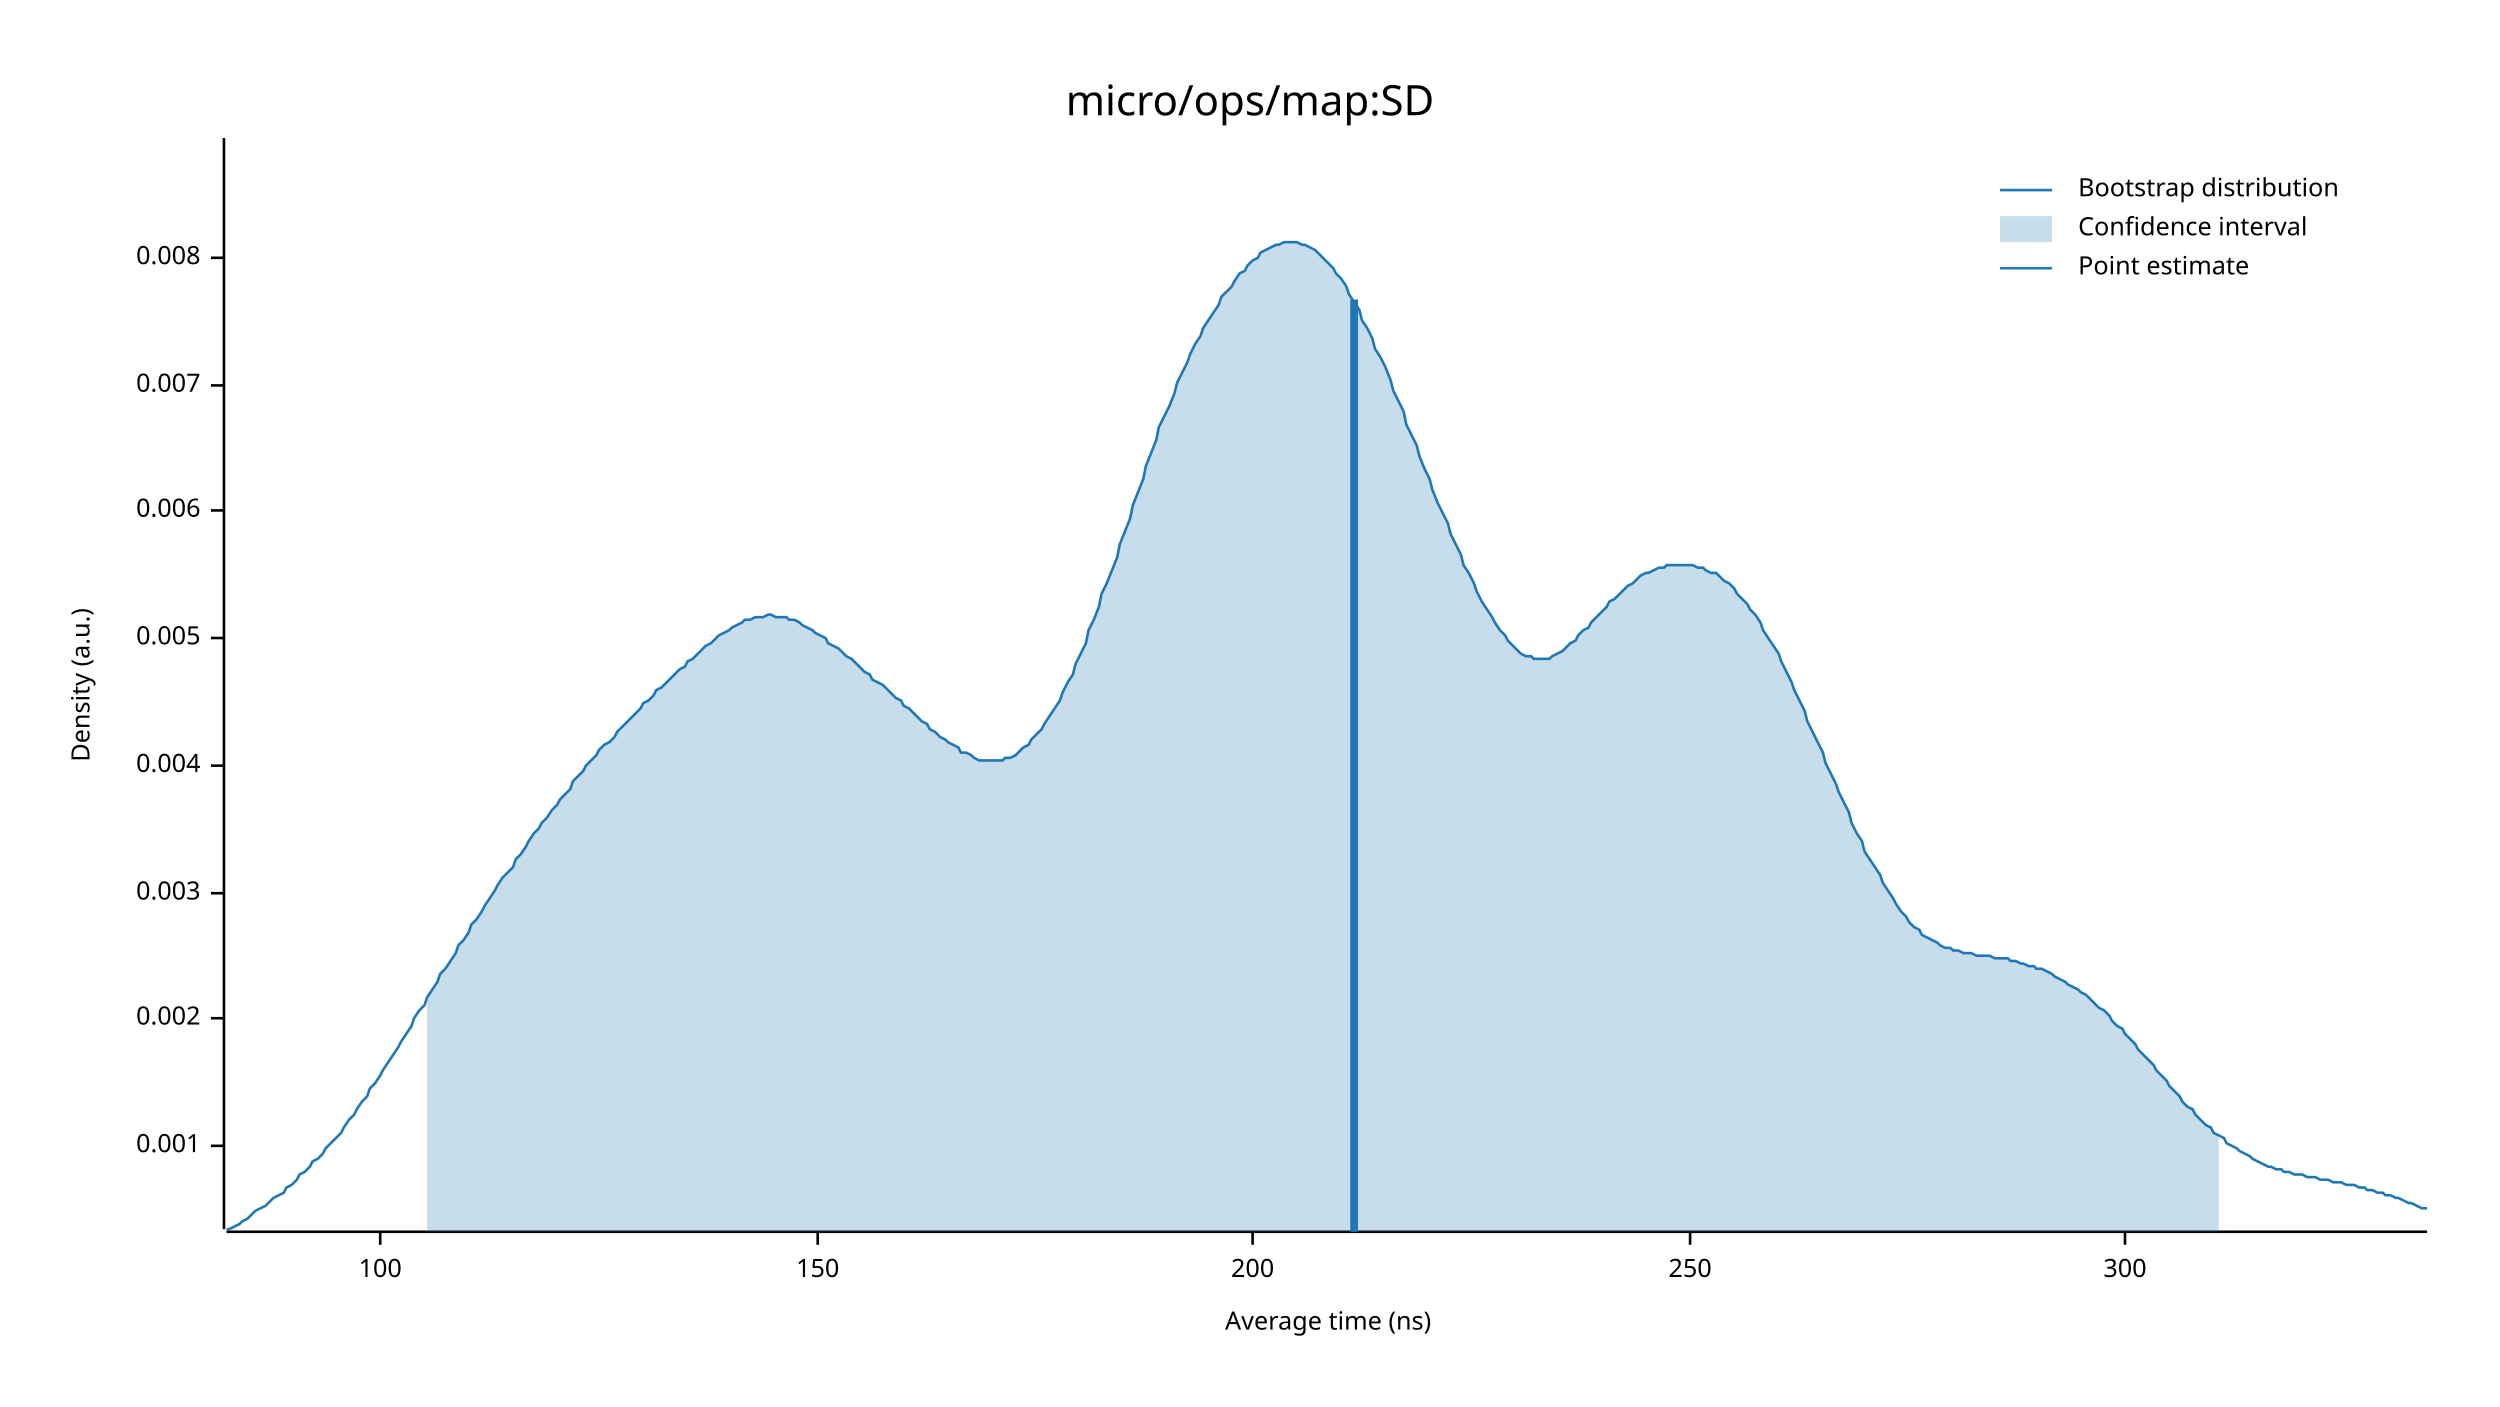
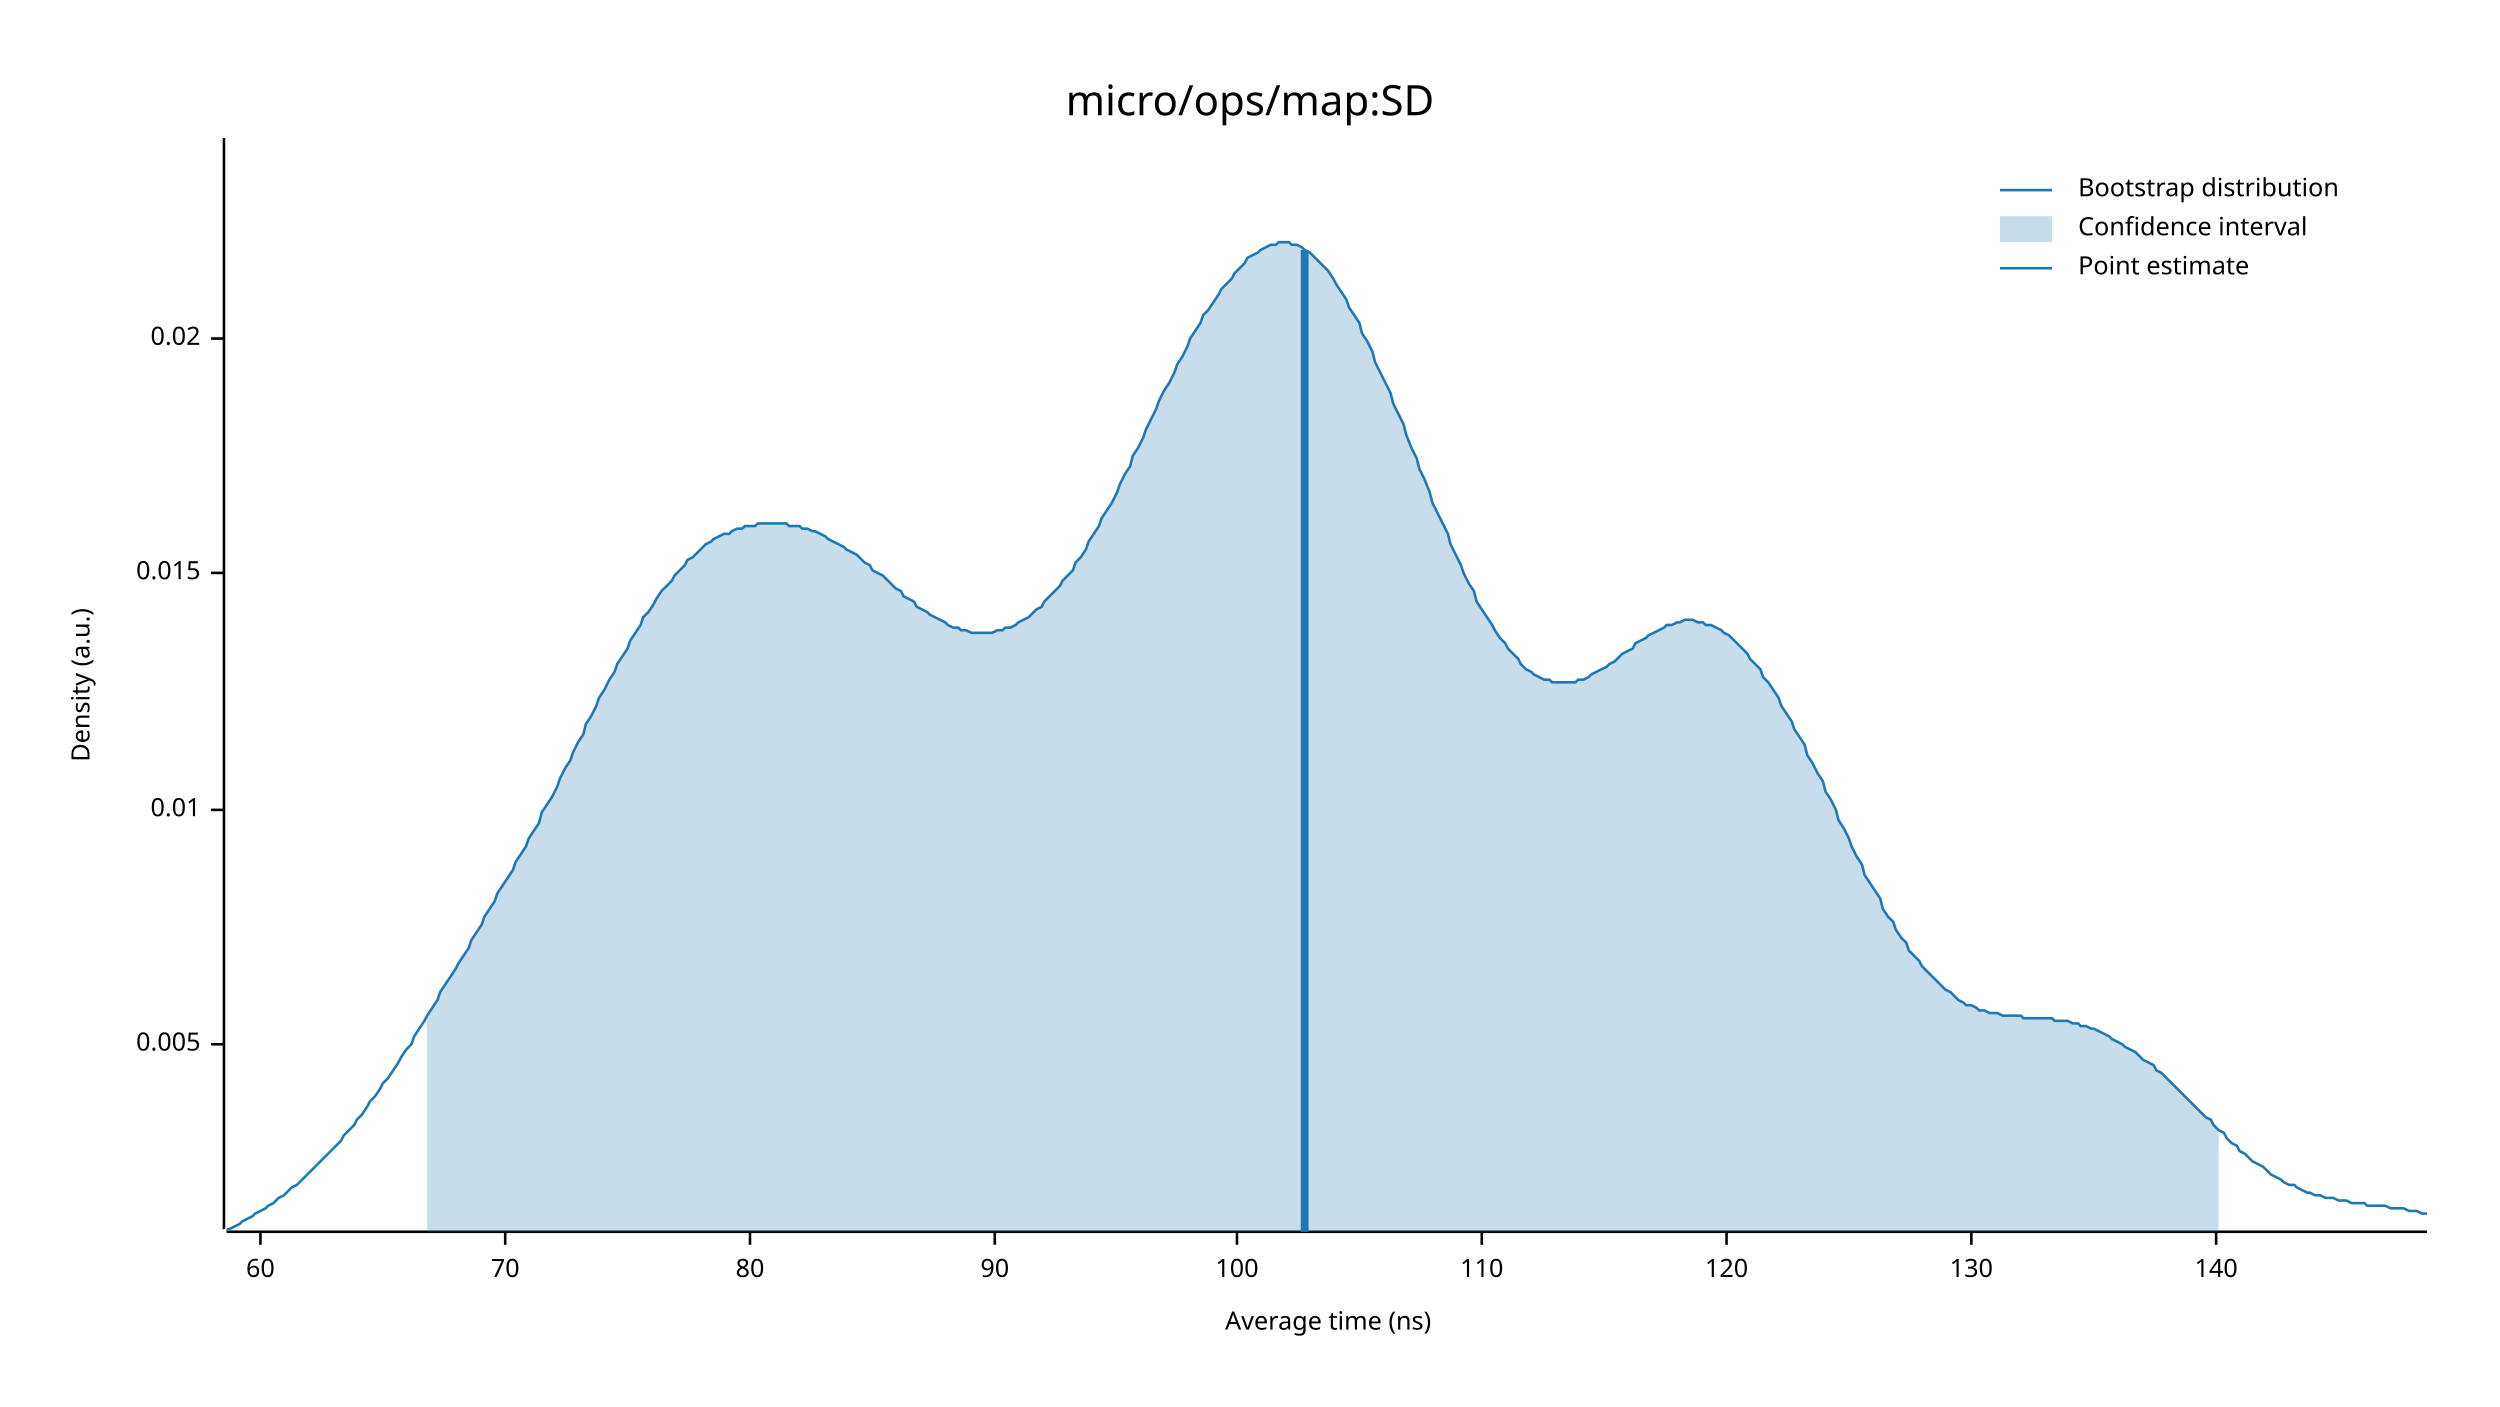
<svg xmlns="http://www.w3.org/2000/svg" width="960" height="540" viewBox="0 0 960 540">
  <text x="480" y="32" dy="0.76em" text-anchor="middle" font-family="sans-serif" font-size="16.129" opacity="1" fill="#000000">
micro/ops/map:SD
</text>
  <text x="27" y="263" dy="0.76em" text-anchor="middle" font-family="sans-serif" font-size="9.677" opacity="1" fill="#000000" transform="rotate(270, 27, 263)">
Density (a.u.)
</text>
  <text x="510" y="513" dy="-0.5ex" text-anchor="middle" font-family="sans-serif" font-size="9.677" opacity="1" fill="#000000">
Average time (ns)
</text>
  <polyline fill="none" opacity="1" stroke="#000000" stroke-width="1" points="86,53 86,472 " />
-   <text x="77" y="440" dy="0.5ex" text-anchor="end" font-family="sans-serif" font-size="9.677" opacity="1" fill="#000000">
- 0.001
- </text>
-   <polyline fill="none" opacity="1" stroke="#000000" stroke-width="1" points="81,440 86,440 " />
-   <text x="77" y="391" dy="0.5ex" text-anchor="end" font-family="sans-serif" font-size="9.677" opacity="1" fill="#000000">
- 0.002
- </text>
-   <polyline fill="none" opacity="1" stroke="#000000" stroke-width="1" points="81,391 86,391 " />
-   <text x="77" y="343" dy="0.5ex" text-anchor="end" font-family="sans-serif" font-size="9.677" opacity="1" fill="#000000">
- 0.003
- </text>
-   <polyline fill="none" opacity="1" stroke="#000000" stroke-width="1" points="81,343 86,343 " />
-   <text x="77" y="294" dy="0.5ex" text-anchor="end" font-family="sans-serif" font-size="9.677" opacity="1" fill="#000000">
- 0.004
- </text>
-   <polyline fill="none" opacity="1" stroke="#000000" stroke-width="1" points="81,294 86,294 " />
-   <text x="77" y="245" dy="0.5ex" text-anchor="end" font-family="sans-serif" font-size="9.677" opacity="1" fill="#000000">
+   <text x="77" y="401" dy="0.5ex" text-anchor="end" font-family="sans-serif" font-size="9.677" opacity="1" fill="#000000">
0.005
</text>
-   <polyline fill="none" opacity="1" stroke="#000000" stroke-width="1" points="81,245 86,245 " />
-   <text x="77" y="196" dy="0.5ex" text-anchor="end" font-family="sans-serif" font-size="9.677" opacity="1" fill="#000000">
- 0.006
+   <polyline fill="none" opacity="1" stroke="#000000" stroke-width="1" points="81,401 86,401 " />
+   <text x="77" y="311" dy="0.5ex" text-anchor="end" font-family="sans-serif" font-size="9.677" opacity="1" fill="#000000">
+ 0.01
</text>
-   <polyline fill="none" opacity="1" stroke="#000000" stroke-width="1" points="81,196 86,196 " />
-   <text x="77" y="148" dy="0.5ex" text-anchor="end" font-family="sans-serif" font-size="9.677" opacity="1" fill="#000000">
- 0.007
+   <polyline fill="none" opacity="1" stroke="#000000" stroke-width="1" points="81,311 86,311 " />
+   <text x="77" y="220" dy="0.5ex" text-anchor="end" font-family="sans-serif" font-size="9.677" opacity="1" fill="#000000">
+ 0.015
</text>
-   <polyline fill="none" opacity="1" stroke="#000000" stroke-width="1" points="81,148 86,148 " />
-   <text x="77" y="99" dy="0.5ex" text-anchor="end" font-family="sans-serif" font-size="9.677" opacity="1" fill="#000000">
- 0.008
+   <polyline fill="none" opacity="1" stroke="#000000" stroke-width="1" points="81,220 86,220 " />
+   <text x="77" y="130" dy="0.5ex" text-anchor="end" font-family="sans-serif" font-size="9.677" opacity="1" fill="#000000">
+ 0.02
</text>
-   <polyline fill="none" opacity="1" stroke="#000000" stroke-width="1" points="81,99 86,99 " />
+   <polyline fill="none" opacity="1" stroke="#000000" stroke-width="1" points="81,130 86,130 " />
  <polyline fill="none" opacity="1" stroke="#000000" stroke-width="1" points="87,473 932,473 " />
-   <text x="146" y="483" dy="0.76em" text-anchor="middle" font-family="sans-serif" font-size="9.677" opacity="1" fill="#000000">
+   <text x="100" y="483" dy="0.76em" text-anchor="middle" font-family="sans-serif" font-size="9.677" opacity="1" fill="#000000">
+ 60
+ </text>
+   <polyline fill="none" opacity="1" stroke="#000000" stroke-width="1" points="100,473 100,478 " />
+   <text x="194" y="483" dy="0.76em" text-anchor="middle" font-family="sans-serif" font-size="9.677" opacity="1" fill="#000000">
+ 70
+ </text>
+   <polyline fill="none" opacity="1" stroke="#000000" stroke-width="1" points="194,473 194,478 " />
+   <text x="288" y="483" dy="0.76em" text-anchor="middle" font-family="sans-serif" font-size="9.677" opacity="1" fill="#000000">
+ 80
+ </text>
+   <polyline fill="none" opacity="1" stroke="#000000" stroke-width="1" points="288,473 288,478 " />
+   <text x="382" y="483" dy="0.76em" text-anchor="middle" font-family="sans-serif" font-size="9.677" opacity="1" fill="#000000">
+ 90
+ </text>
+   <polyline fill="none" opacity="1" stroke="#000000" stroke-width="1" points="382,473 382,478 " />
+   <text x="475" y="483" dy="0.76em" text-anchor="middle" font-family="sans-serif" font-size="9.677" opacity="1" fill="#000000">
100
</text>
-   <polyline fill="none" opacity="1" stroke="#000000" stroke-width="1" points="146,473 146,478 " />
-   <text x="314" y="483" dy="0.76em" text-anchor="middle" font-family="sans-serif" font-size="9.677" opacity="1" fill="#000000">
- 150
+   <polyline fill="none" opacity="1" stroke="#000000" stroke-width="1" points="475,473 475,478 " />
+   <text x="569" y="483" dy="0.76em" text-anchor="middle" font-family="sans-serif" font-size="9.677" opacity="1" fill="#000000">
+ 110
</text>
-   <polyline fill="none" opacity="1" stroke="#000000" stroke-width="1" points="314,473 314,478 " />
-   <text x="481" y="483" dy="0.76em" text-anchor="middle" font-family="sans-serif" font-size="9.677" opacity="1" fill="#000000">
- 200
+   <polyline fill="none" opacity="1" stroke="#000000" stroke-width="1" points="569,473 569,478 " />
+   <text x="663" y="483" dy="0.76em" text-anchor="middle" font-family="sans-serif" font-size="9.677" opacity="1" fill="#000000">
+ 120
</text>
-   <polyline fill="none" opacity="1" stroke="#000000" stroke-width="1" points="481,473 481,478 " />
-   <text x="649" y="483" dy="0.76em" text-anchor="middle" font-family="sans-serif" font-size="9.677" opacity="1" fill="#000000">
- 250
+   <polyline fill="none" opacity="1" stroke="#000000" stroke-width="1" points="663,473 663,478 " />
+   <text x="757" y="483" dy="0.76em" text-anchor="middle" font-family="sans-serif" font-size="9.677" opacity="1" fill="#000000">
+ 130
</text>
-   <polyline fill="none" opacity="1" stroke="#000000" stroke-width="1" points="649,473 649,478 " />
-   <text x="816" y="483" dy="0.76em" text-anchor="middle" font-family="sans-serif" font-size="9.677" opacity="1" fill="#000000">
- 300
+   <polyline fill="none" opacity="1" stroke="#000000" stroke-width="1" points="757,473 757,478 " />
+   <text x="851" y="483" dy="0.76em" text-anchor="middle" font-family="sans-serif" font-size="9.677" opacity="1" fill="#000000">
+ 140
</text>
-   <polyline fill="none" opacity="1" stroke="#000000" stroke-width="1" points="816,473 816,478 " />
-   <polyline fill="none" opacity="1" stroke="#1F78B4" stroke-width="1" points="87,472 88,472 90,471 92,470 93,469 95,468 97,466 98,465 100,464 102,463 103,462 105,460 107,459 109,458 110,456 112,455 114,453 115,451 117,450 119,448 120,446 122,445 124,443 125,441 127,439 129,437 131,435 132,433 134,430 136,428 137,426 139,423 141,421 142,418 144,416 146,413 147,411 149,408 151,405 153,402 154,400 156,397 158,394 159,391 161,388 163,386 164,383 166,380 168,377 169,374 171,372 173,369 175,366 176,363 178,361 180,358 181,355 183,353 185,350 186,348 188,345 190,342 191,340 193,337 195,335 197,333 198,330 200,328 202,325 203,323 205,320 207,318 208,316 210,314 212,311 214,309 215,307 217,305 219,303 220,300 222,298 224,296 225,294 227,292 229,290 230,288 232,286 234,285 236,283 237,281 239,279 241,277 242,276 244,274 246,272 247,270 249,269 251,267 252,265 254,264 256,262 258,260 259,259 261,257 263,256 264,254 266,253 268,251 269,250 271,248 273,247 274,246 276,244 278,243 280,242 281,241 283,240 285,239 286,238 288,238 290,237 291,237 293,237 295,236 296,236 298,237 300,237 302,237 303,238 305,238 307,239 308,240 310,241 312,242 313,243 315,244 317,245 318,247 320,248 322,249 324,251 325,252 327,253 329,255 330,256 332,258 334,259 335,261 337,262 339,263 341,265 342,266 344,268 346,269 347,271 349,272 351,274 352,275 354,277 356,278 357,280 359,281 361,283 363,284 364,285 366,286 368,287 369,289 371,289 373,290 374,291 376,292 378,292 379,292 381,292 383,292 385,292 386,291 388,291 390,290 391,289 393,287 395,286 396,284 398,282 400,280 401,278 403,275 405,272 407,269 408,266 410,262 412,259 413,255 415,251 417,247 418,242 420,238 422,233 423,228 425,224 427,219 429,214 430,209 432,204 434,199 435,194 437,189 439,184 440,179 442,174 444,169 445,164 447,160 449,156 451,151 452,147 454,143 456,139 457,136 459,132 461,129 462,126 464,123 466,120 468,117 469,114 471,112 473,110 474,108 476,105 478,104 479,102 481,100 483,99 484,97 486,96 488,95 490,94 491,94 493,93 495,93 496,93 498,93 500,94 501,94 503,95 505,96 506,97 508,99 510,101 512,103 513,105 515,107 517,110 518,113 520,116 522,119 523,123 525,126 527,130 528,134 530,137 532,141 534,146 535,150 537,154 539,158 540,163 542,167 544,171 545,175 547,180 549,184 550,188 552,193 554,197 556,201 557,205 559,209 561,213 562,217 564,220 566,224 567,227 569,231 571,234 573,237 574,239 576,242 578,244 579,246 581,248 583,250 584,251 586,252 588,252 589,253 591,253 593,253 595,253 596,252 598,251 600,250 601,249 603,247 605,246 606,244 608,242 610,241 611,239 613,237 615,235 617,233 618,231 620,230 622,228 623,227 625,225 627,224 628,223 630,221 632,220 633,220 635,219 637,218 639,218 640,217 642,217 644,217 645,217 647,217 649,217 650,217 652,218 654,218 655,219 657,220 659,220 661,222 662,223 664,224 666,226 667,228 669,230 671,232 672,234 674,236 676,239 677,242 679,245 681,248 683,251 684,254 686,258 688,262 689,265 691,269 693,273 694,277 696,281 698,285 700,289 701,293 703,297 705,301 706,304 708,308 710,312 711,316 713,320 715,323 716,327 718,330 720,333 722,336 723,339 725,342 727,345 728,347 730,350 732,352 733,354 735,356 737,357 738,359 740,360 742,361 744,362 745,363 747,364 749,364 750,365 752,365 754,366 755,366 757,366 759,367 760,367 762,367 764,367 766,368 767,368 769,368 771,368 772,369 774,369 776,370 777,370 779,371 781,371 782,372 784,372 786,373 788,374 789,375 791,376 793,377 794,378 796,379 798,380 799,381 801,382 803,384 804,385 806,387 808,388 810,390 811,392 813,394 815,395 816,397 818,399 820,401 821,403 823,405 825,407 827,409 828,411 830,413 832,415 833,417 835,419 837,421 838,423 840,425 842,426 843,428 845,430 847,432 849,433 850,435 852,436 854,437 855,439 857,440 859,441 860,442 862,443 864,444 865,445 867,446 869,447 871,448 872,448 874,449 876,449 877,450 879,450 881,451 882,451 884,451 886,452 887,452 889,452 891,453 893,453 894,453 896,454 898,454 899,454 901,455 903,455 904,455 906,456 908,456 909,457 911,457 913,458 915,458 916,459 918,459 920,460 921,460 923,461 925,462 926,462 928,463 930,464 932,464 " />
-   <polygon opacity="0.25" fill="#1F78B4" points="164,383 166,380 168,377 169,374 171,372 173,369 175,366 176,363 178,361 180,358 181,355 183,353 185,350 186,348 188,345 190,342 191,340 193,337 195,335 197,333 198,330 200,328 202,325 203,323 205,320 207,318 208,316 210,314 212,311 214,309 215,307 217,305 219,303 220,300 222,298 224,296 225,294 227,292 229,290 230,288 232,286 234,285 236,283 237,281 239,279 241,277 242,276 244,274 246,272 247,270 249,269 251,267 252,265 254,264 256,262 258,260 259,259 261,257 263,256 264,254 266,253 268,251 269,250 271,248 273,247 274,246 276,244 278,243 280,242 281,241 283,240 285,239 286,238 288,238 290,237 291,237 293,237 295,236 296,236 298,237 300,237 302,237 303,238 305,238 307,239 308,240 310,241 312,242 313,243 315,244 317,245 318,247 320,248 322,249 324,251 325,252 327,253 329,255 330,256 332,258 334,259 335,261 337,262 339,263 341,265 342,266 344,268 346,269 347,271 349,272 351,274 352,275 354,277 356,278 357,280 359,281 361,283 363,284 364,285 366,286 368,287 369,289 371,289 373,290 374,291 376,292 378,292 379,292 381,292 383,292 385,292 386,291 388,291 390,290 391,289 393,287 395,286 396,284 398,282 400,280 401,278 403,275 405,272 407,269 408,266 410,262 412,259 413,255 415,251 417,247 418,242 420,238 422,233 423,228 425,224 427,219 429,214 430,209 432,204 434,199 435,194 437,189 439,184 440,179 442,174 444,169 445,164 447,160 449,156 451,151 452,147 454,143 456,139 457,136 459,132 461,129 462,126 464,123 466,120 468,117 469,114 471,112 473,110 474,108 476,105 478,104 479,102 481,100 483,99 484,97 486,96 488,95 490,94 491,94 493,93 495,93 496,93 498,93 500,94 501,94 503,95 505,96 506,97 508,99 510,101 512,103 513,105 515,107 517,110 518,113 520,116 522,119 523,123 525,126 527,130 528,134 530,137 532,141 534,146 535,150 537,154 539,158 540,163 542,167 544,171 545,175 547,180 549,184 550,188 552,193 554,197 556,201 557,205 559,209 561,213 562,217 564,220 566,224 567,227 569,231 571,234 573,237 574,239 576,242 578,244 579,246 581,248 583,250 584,251 586,252 588,252 589,253 591,253 593,253 595,253 596,252 598,251 600,250 601,249 603,247 605,246 606,244 608,242 610,241 611,239 613,237 615,235 617,233 618,231 620,230 622,228 623,227 625,225 627,224 628,223 630,221 632,220 633,220 635,219 637,218 639,218 640,217 642,217 644,217 645,217 647,217 649,217 650,217 652,218 654,218 655,219 657,220 659,220 661,222 662,223 664,224 666,226 667,228 669,230 671,232 672,234 674,236 676,239 677,242 679,245 681,248 683,251 684,254 686,258 688,262 689,265 691,269 693,273 694,277 696,281 698,285 700,289 701,293 703,297 705,301 706,304 708,308 710,312 711,316 713,320 715,323 716,327 718,330 720,333 722,336 723,339 725,342 727,345 728,347 730,350 732,352 733,354 735,356 737,357 738,359 740,360 742,361 744,362 745,363 747,364 749,364 750,365 752,365 754,366 755,366 757,366 759,367 760,367 762,367 764,367 766,368 767,368 769,368 771,368 772,369 774,369 776,370 777,370 779,371 781,371 782,372 784,372 786,373 788,374 789,375 791,376 793,377 794,378 796,379 798,380 799,381 801,382 803,384 804,385 806,387 808,388 810,390 811,392 813,394 815,395 816,397 818,399 820,401 821,403 823,405 825,407 827,409 828,411 830,413 832,415 833,417 835,419 837,421 838,423 840,425 842,426 843,428 845,430 847,432 849,433 850,435 852,436 852,473 164,473 " />
-   <polyline fill="none" opacity="1" stroke="#1F78B4" stroke-width="3" points="520,473 520,115 " />
+   <polyline fill="none" opacity="1" stroke="#000000" stroke-width="1" points="851,473 851,478 " />
+   <polyline fill="none" opacity="1" stroke="#1F78B4" stroke-width="1" points="87,472 88,472 90,471 92,470 93,469 95,468 97,467 98,466 100,465 102,464 103,463 105,462 107,460 109,459 110,458 112,456 114,455 115,454 117,452 119,450 120,449 122,447 124,445 125,444 127,442 129,440 131,438 132,436 134,434 136,432 137,430 139,428 141,425 142,423 144,421 146,418 147,416 149,414 151,411 153,408 154,406 156,403 158,401 159,398 161,395 163,392 164,390 166,387 168,384 169,381 171,378 173,375 175,372 176,370 178,367 180,364 181,361 183,358 185,355 186,352 188,349 190,346 191,343 193,340 195,337 197,334 198,331 200,328 202,325 203,322 205,319 207,316 208,312 210,309 212,306 214,302 215,299 217,295 219,292 220,289 222,285 224,282 225,278 227,275 229,271 230,268 232,265 234,261 236,258 237,255 239,252 241,249 242,246 244,243 246,240 247,237 249,235 251,232 252,230 254,227 256,225 258,223 259,221 261,219 263,217 264,215 266,214 268,212 269,211 271,209 273,208 274,207 276,206 278,205 280,205 281,204 283,203 285,203 286,202 288,202 290,202 291,201 293,201 295,201 296,201 298,201 300,201 302,201 303,202 305,202 307,202 308,203 310,203 312,204 313,204 315,205 317,206 318,207 320,208 322,209 324,210 325,211 327,212 329,213 330,214 332,216 334,217 335,219 337,220 339,221 341,223 342,224 344,226 346,227 347,229 349,230 351,231 352,233 354,234 356,235 357,236 359,237 361,238 363,239 364,240 366,241 368,241 369,242 371,242 373,243 374,243 376,243 378,243 379,243 381,243 383,242 385,242 386,241 388,241 390,240 391,239 393,238 395,237 396,236 398,234 400,233 401,231 403,229 405,227 407,225 408,223 410,221 412,219 413,216 415,214 417,211 418,208 420,205 422,202 423,199 425,196 427,193 429,189 430,186 432,182 434,179 435,175 437,172 439,168 440,165 442,161 444,157 445,154 447,150 449,147 451,143 452,140 454,137 456,133 457,130 459,127 461,124 462,121 464,119 466,116 468,113 469,111 471,109 473,107 474,105 476,103 478,101 479,99 481,98 483,97 484,96 486,95 488,94 490,94 491,93 493,93 495,93 496,94 498,94 500,95 501,96 503,97 505,99 506,100 508,102 510,104 512,107 513,109 515,112 517,115 518,118 520,121 522,124 523,128 525,131 527,135 528,139 530,143 532,147 534,151 535,155 537,159 539,163 540,167 542,172 544,176 545,180 547,184 549,189 550,193 552,197 554,201 556,205 557,209 559,213 561,217 562,220 564,224 566,227 567,231 569,234 571,237 573,240 574,242 576,245 578,247 579,249 581,251 583,253 584,255 586,257 588,258 589,259 591,260 593,261 595,261 596,262 598,262 600,262 601,262 603,262 605,262 606,261 608,261 610,260 611,259 613,258 615,257 617,256 618,255 620,254 622,252 623,251 625,250 627,249 628,247 630,246 632,245 633,244 635,243 637,242 639,241 640,240 642,240 644,239 645,239 647,238 649,238 650,238 652,239 654,239 655,240 657,240 659,241 661,242 662,243 664,244 666,246 667,247 669,249 671,251 672,253 674,255 676,257 677,260 679,262 681,265 683,268 684,271 686,274 688,277 689,280 691,283 693,286 694,290 696,293 698,297 700,300 701,304 703,307 705,311 706,315 708,318 710,322 711,325 713,329 715,332 716,336 718,339 720,342 722,345 723,349 725,352 727,354 728,357 730,360 732,362 733,365 735,367 737,369 738,371 740,373 742,375 744,377 745,378 747,380 749,381 750,382 752,384 754,385 755,386 757,386 759,387 760,388 762,388 764,389 766,389 767,389 769,390 771,390 772,390 774,390 776,390 777,391 779,391 781,391 782,391 784,391 786,391 788,391 789,392 791,392 793,392 794,392 796,393 798,393 799,394 801,394 803,395 804,395 806,396 808,397 810,398 811,399 813,400 815,401 816,402 818,403 820,404 821,405 823,407 825,408 827,409 828,411 830,412 832,414 833,415 835,417 837,419 838,420 840,422 842,424 843,425 845,427 847,429 849,430 850,432 852,434 854,435 855,437 857,439 859,440 860,442 862,443 864,445 865,446 867,447 869,448 871,450 872,451 874,452 876,453 877,454 879,455 881,455 882,456 884,457 886,458 887,458 889,459 891,459 893,460 894,460 896,460 898,461 899,461 901,461 903,462 904,462 906,462 908,462 909,463 911,463 913,463 915,463 916,463 918,464 920,464 921,464 923,464 925,465 926,465 928,465 930,466 932,466 " />
+   <polygon opacity="0.25" fill="#1F78B4" points="164,390 166,387 168,384 169,381 171,378 173,375 175,372 176,370 178,367 180,364 181,361 183,358 185,355 186,352 188,349 190,346 191,343 193,340 195,337 197,334 198,331 200,328 202,325 203,322 205,319 207,316 208,312 210,309 212,306 214,302 215,299 217,295 219,292 220,289 222,285 224,282 225,278 227,275 229,271 230,268 232,265 234,261 236,258 237,255 239,252 241,249 242,246 244,243 246,240 247,237 249,235 251,232 252,230 254,227 256,225 258,223 259,221 261,219 263,217 264,215 266,214 268,212 269,211 271,209 273,208 274,207 276,206 278,205 280,205 281,204 283,203 285,203 286,202 288,202 290,202 291,201 293,201 295,201 296,201 298,201 300,201 302,201 303,202 305,202 307,202 308,203 310,203 312,204 313,204 315,205 317,206 318,207 320,208 322,209 324,210 325,211 327,212 329,213 330,214 332,216 334,217 335,219 337,220 339,221 341,223 342,224 344,226 346,227 347,229 349,230 351,231 352,233 354,234 356,235 357,236 359,237 361,238 363,239 364,240 366,241 368,241 369,242 371,242 373,243 374,243 376,243 378,243 379,243 381,243 383,242 385,242 386,241 388,241 390,240 391,239 393,238 395,237 396,236 398,234 400,233 401,231 403,229 405,227 407,225 408,223 410,221 412,219 413,216 415,214 417,211 418,208 420,205 422,202 423,199 425,196 427,193 429,189 430,186 432,182 434,179 435,175 437,172 439,168 440,165 442,161 444,157 445,154 447,150 449,147 451,143 452,140 454,137 456,133 457,130 459,127 461,124 462,121 464,119 466,116 468,113 469,111 471,109 473,107 474,105 476,103 478,101 479,99 481,98 483,97 484,96 486,95 488,94 490,94 491,93 493,93 495,93 496,94 498,94 500,95 501,96 503,97 505,99 506,100 508,102 510,104 512,107 513,109 515,112 517,115 518,118 520,121 522,124 523,128 525,131 527,135 528,139 530,143 532,147 534,151 535,155 537,159 539,163 540,167 542,172 544,176 545,180 547,184 549,189 550,193 552,197 554,201 556,205 557,209 559,213 561,217 562,220 564,224 566,227 567,231 569,234 571,237 573,240 574,242 576,245 578,247 579,249 581,251 583,253 584,255 586,257 588,258 589,259 591,260 593,261 595,261 596,262 598,262 600,262 601,262 603,262 605,262 606,261 608,261 610,260 611,259 613,258 615,257 617,256 618,255 620,254 622,252 623,251 625,250 627,249 628,247 630,246 632,245 633,244 635,243 637,242 639,241 640,240 642,240 644,239 645,239 647,238 649,238 650,238 652,239 654,239 655,240 657,240 659,241 661,242 662,243 664,244 666,246 667,247 669,249 671,251 672,253 674,255 676,257 677,260 679,262 681,265 683,268 684,271 686,274 688,277 689,280 691,283 693,286 694,290 696,293 698,297 700,300 701,304 703,307 705,311 706,315 708,318 710,322 711,325 713,329 715,332 716,336 718,339 720,342 722,345 723,349 725,352 727,354 728,357 730,360 732,362 733,365 735,367 737,369 738,371 740,373 742,375 744,377 745,378 747,380 749,381 750,382 752,384 754,385 755,386 757,386 759,387 760,388 762,388 764,389 766,389 767,389 769,390 771,390 772,390 774,390 776,390 777,391 779,391 781,391 782,391 784,391 786,391 788,391 789,392 791,392 793,392 794,392 796,393 798,393 799,394 801,394 803,395 804,395 806,396 808,397 810,398 811,399 813,400 815,401 816,402 818,403 820,404 821,405 823,407 825,408 827,409 828,411 830,412 832,414 833,415 835,417 837,419 838,420 840,422 842,424 843,425 845,427 847,429 849,430 850,432 852,434 852,473 164,473 " />
+   <polyline fill="none" opacity="1" stroke="#1F78B4" stroke-width="3" points="501,473 501,96 " />
  <text x="798" y="68" dy="0.76em" text-anchor="start" font-family="sans-serif" font-size="9.677" opacity="1" fill="#000000">
Bootstrap distribution
</text>
  <text x="798" y="83" dy="0.76em" text-anchor="start" font-family="sans-serif" font-size="9.677" opacity="1" fill="#000000">
Confidence interval
</text>
  <text x="798" y="98" dy="0.76em" text-anchor="start" font-family="sans-serif" font-size="9.677" opacity="1" fill="#000000">
Point estimate
</text>
  <polyline fill="none" opacity="1" stroke="#1F78B4" stroke-width="1" points="768,73 788,73 " />
  <rect x="768" y="83" width="20" height="10" opacity="0.25" fill="#1F78B4" stroke="none" />
  <polyline fill="none" opacity="1" stroke="#1F78B4" stroke-width="1" points="768,103 788,103 " />
</svg>
